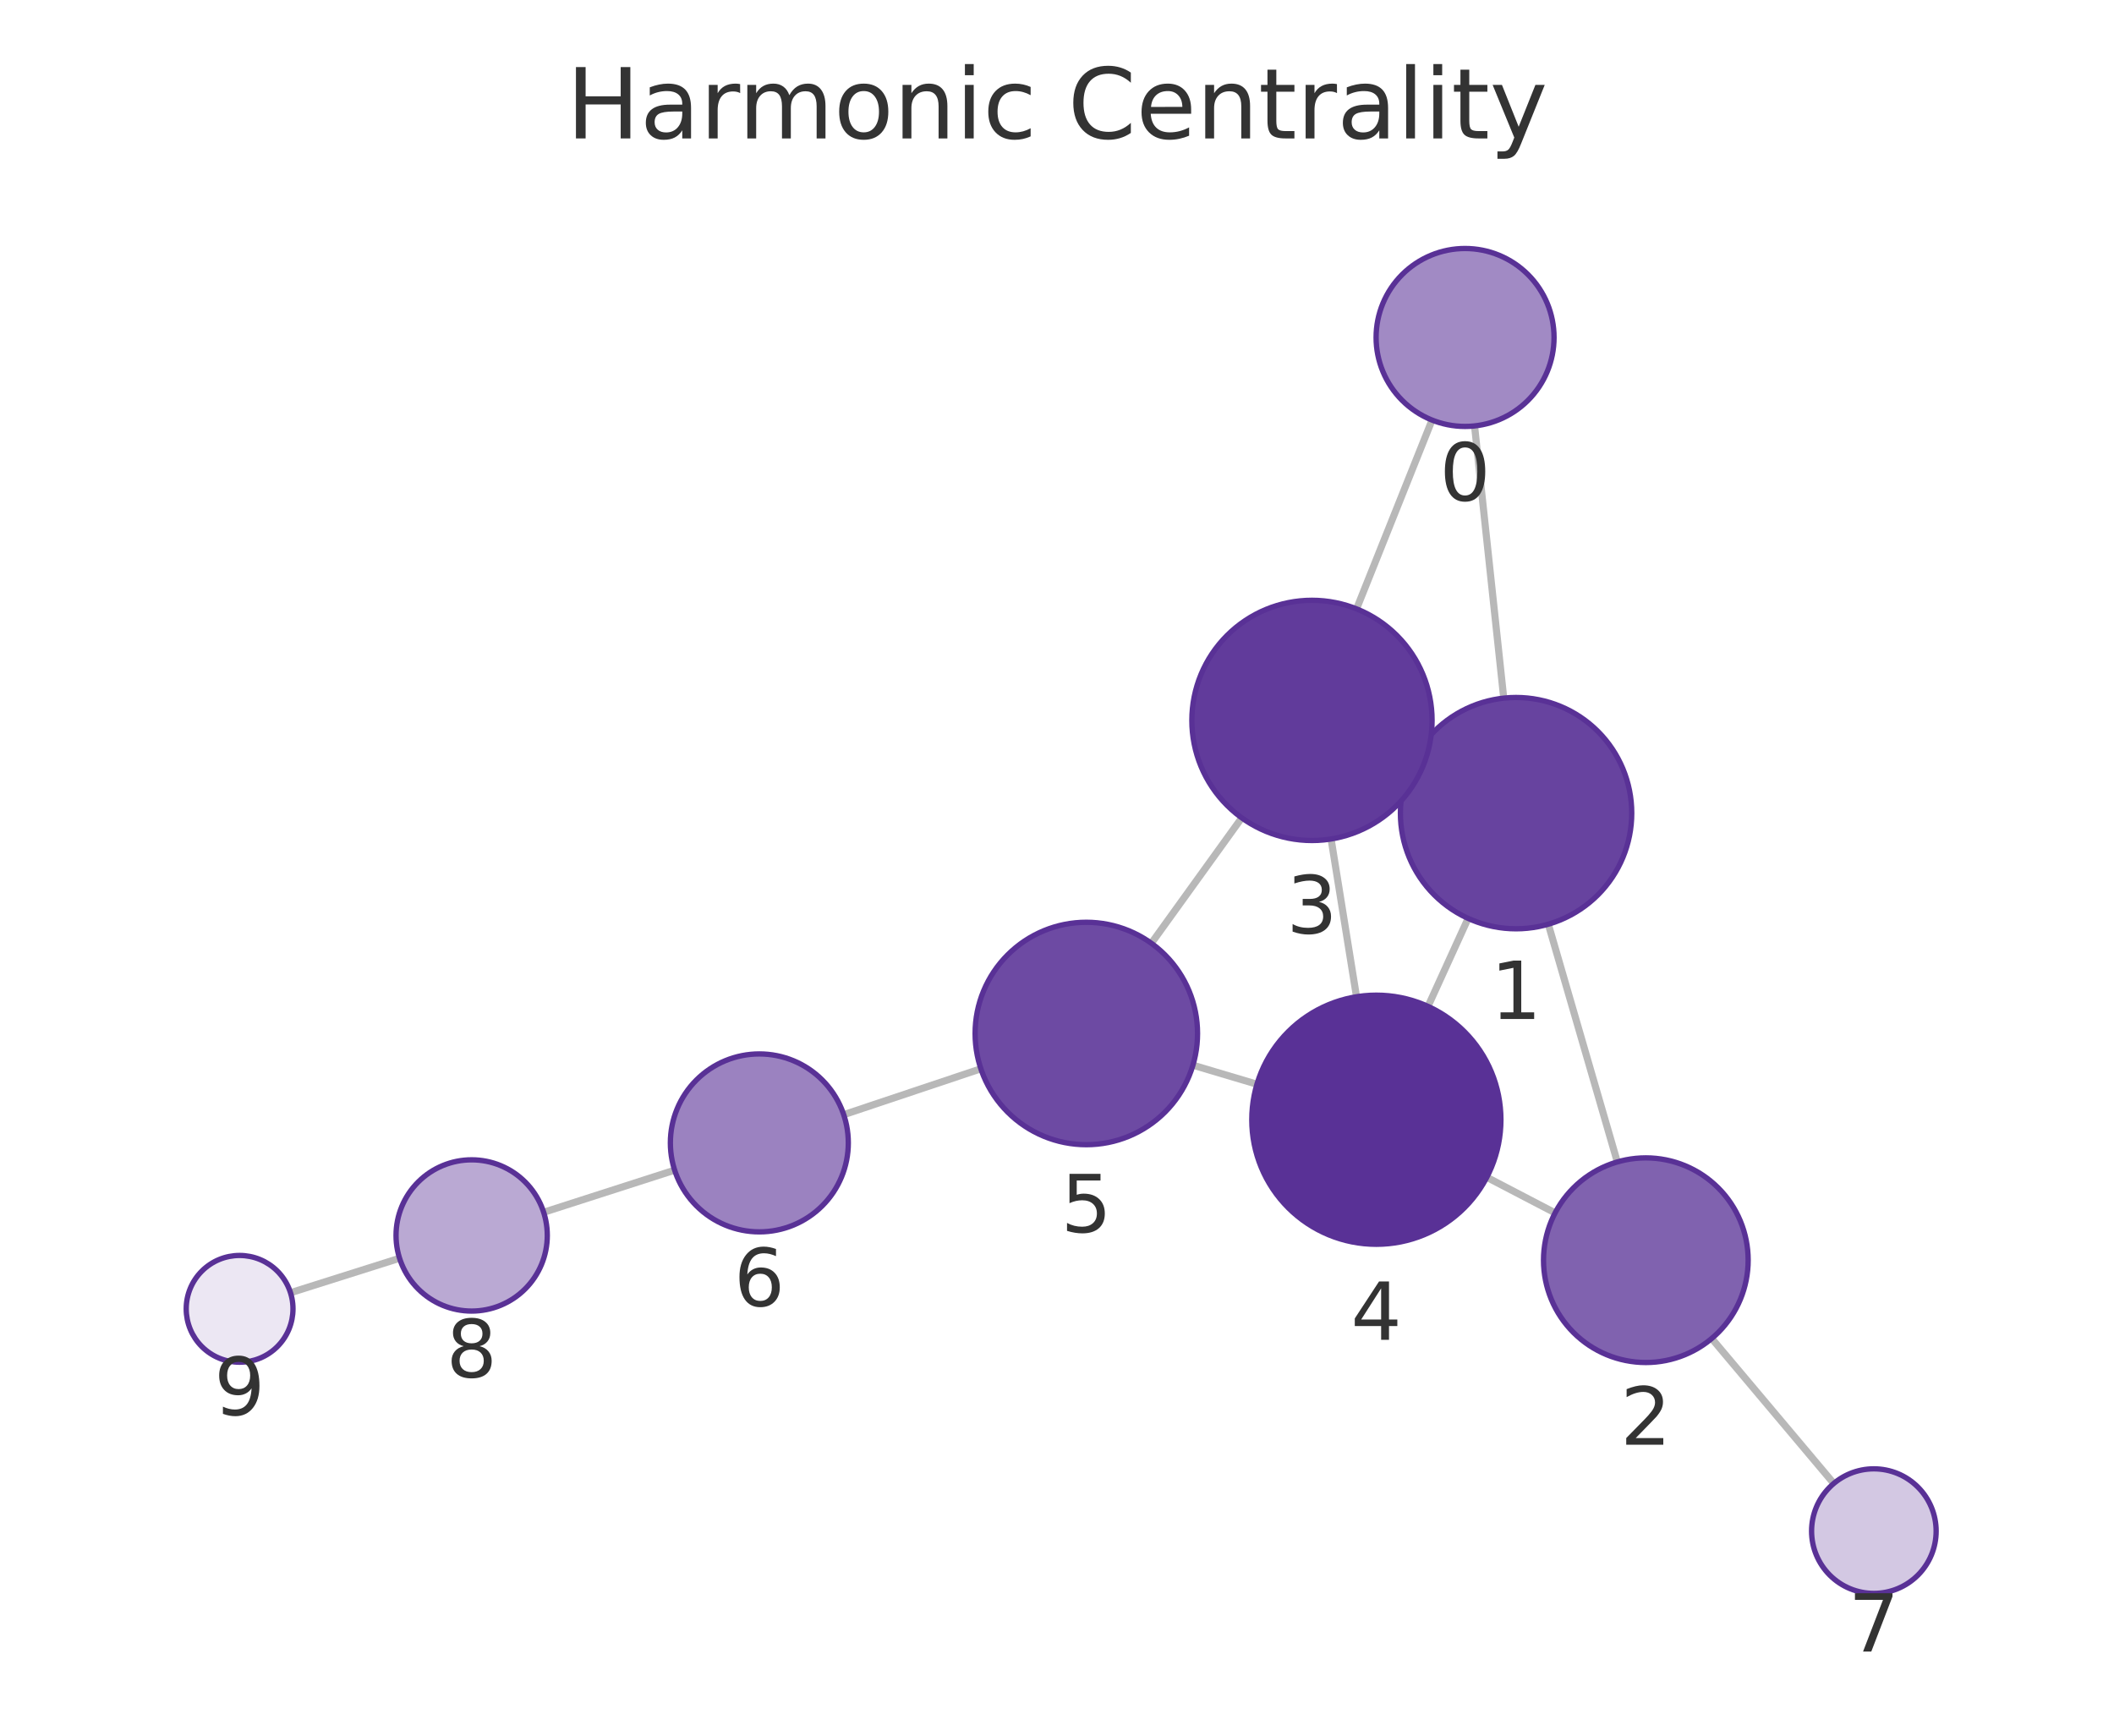
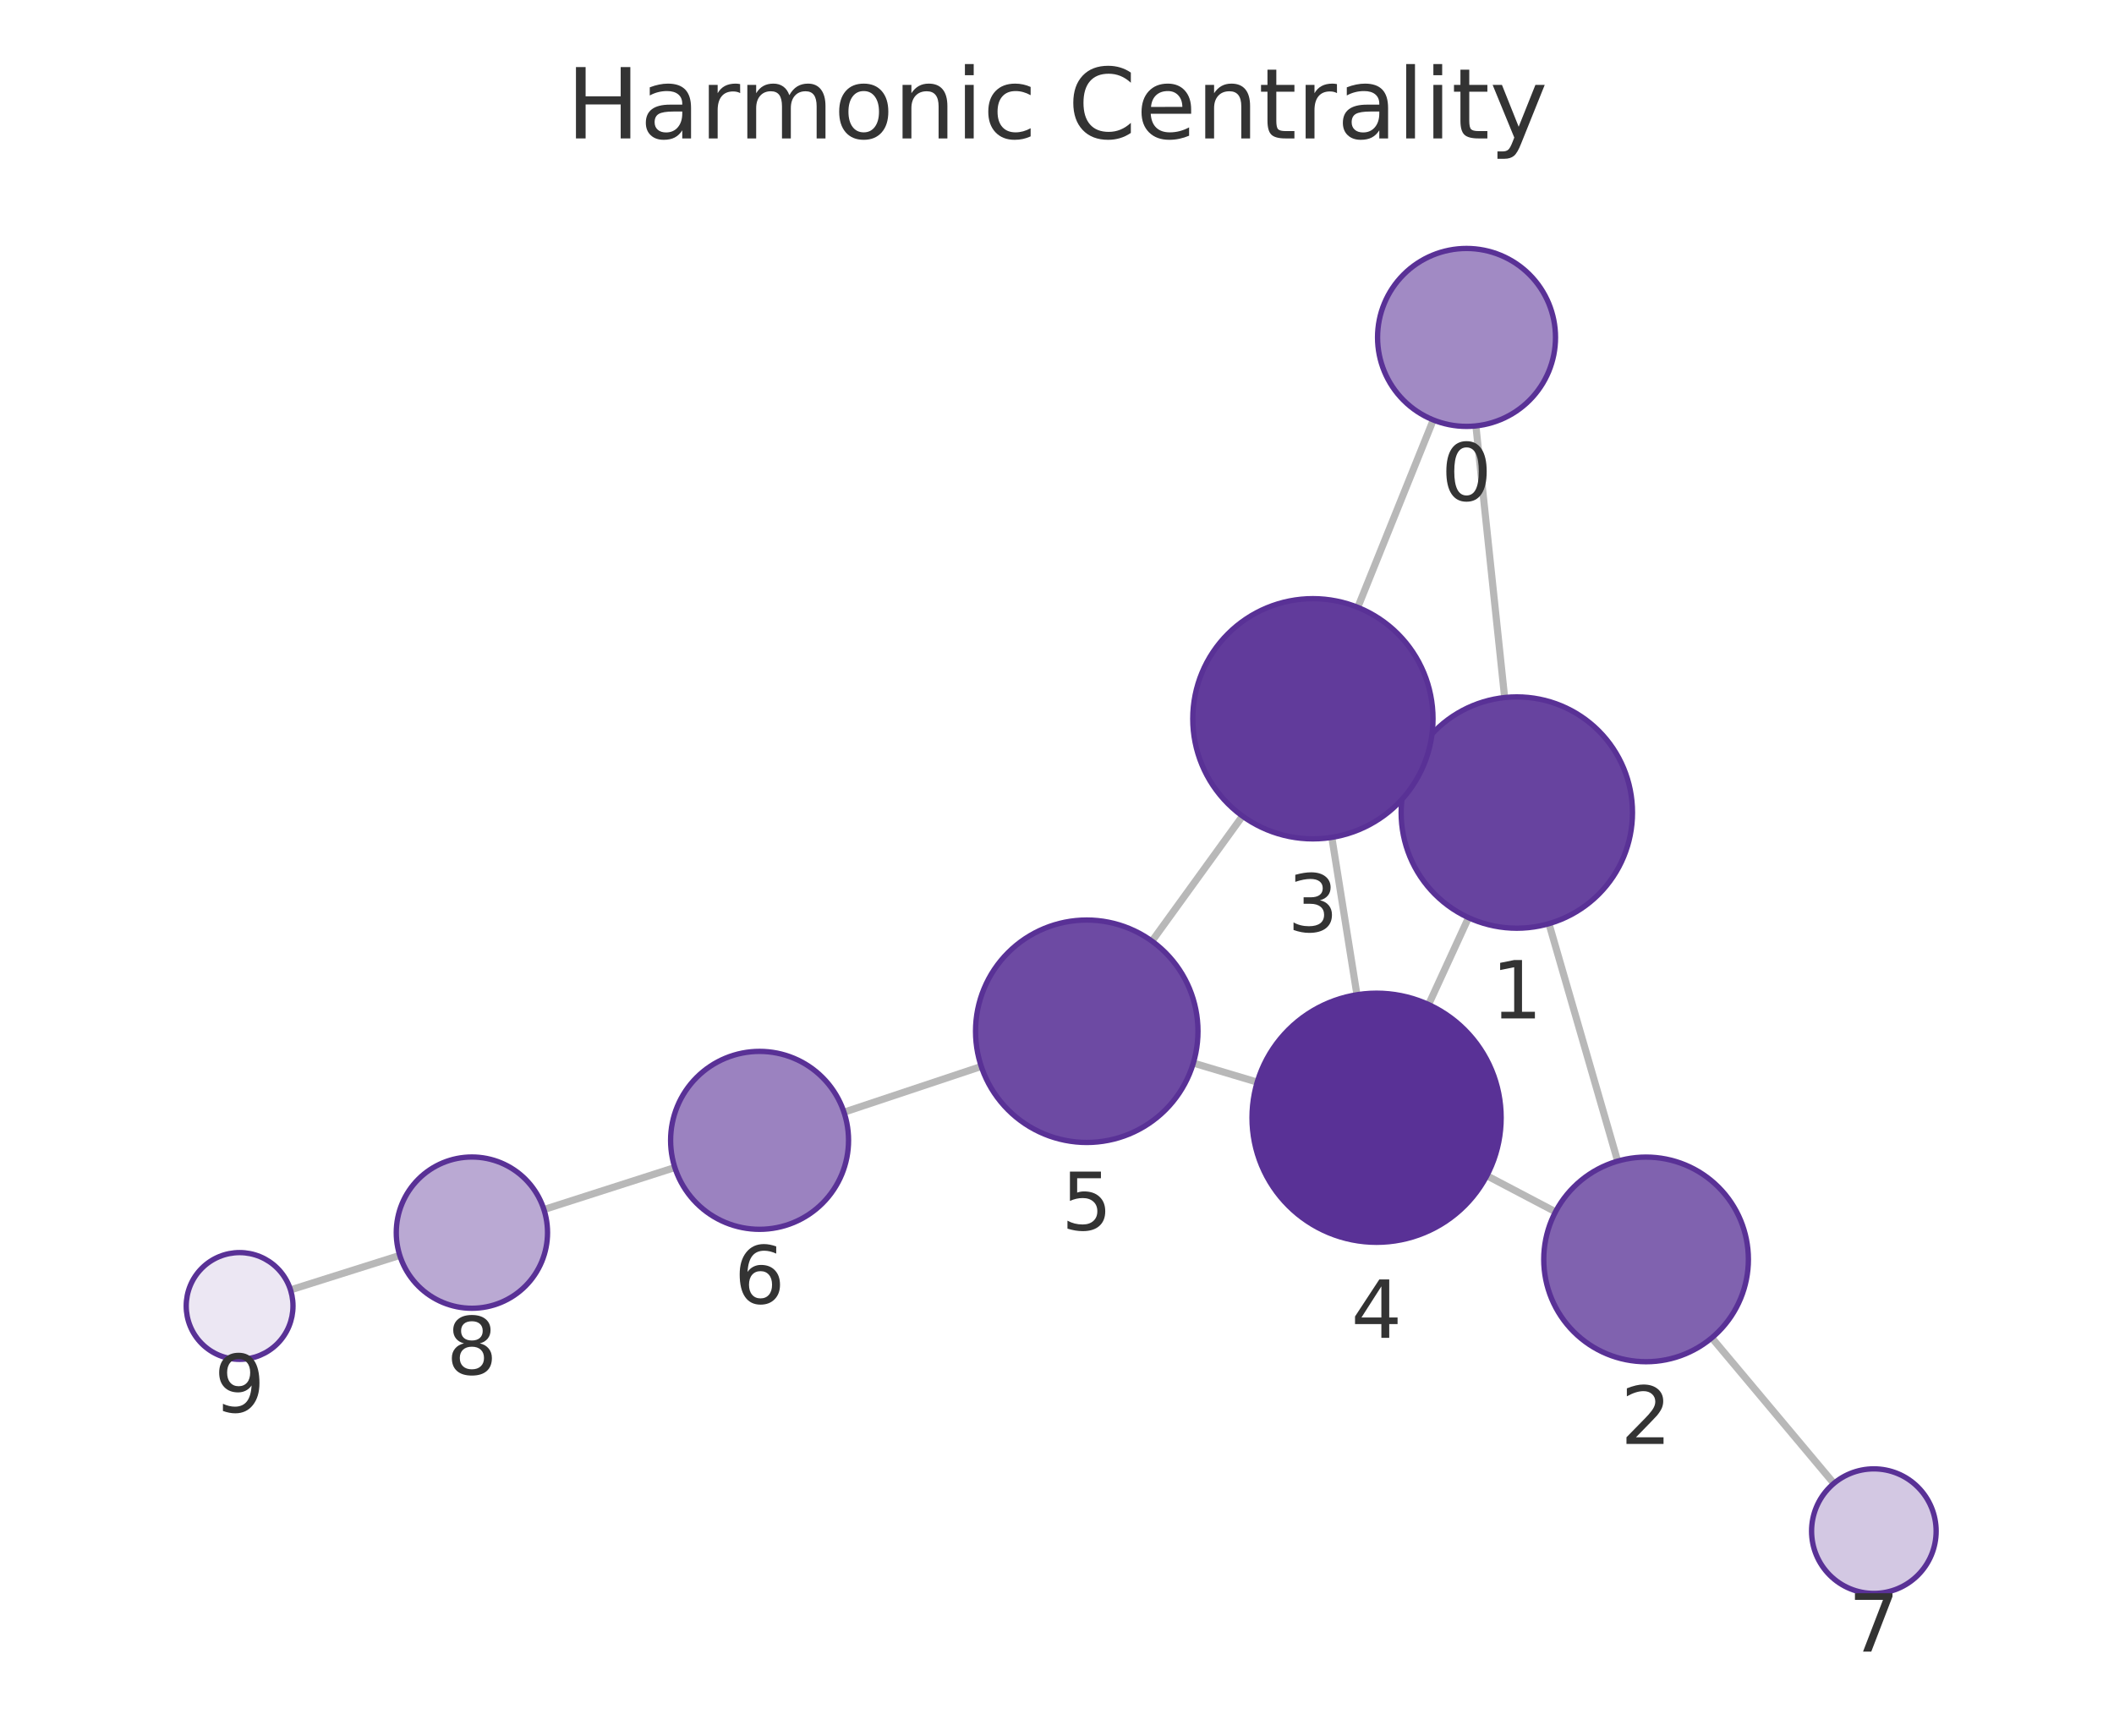
<svg xmlns="http://www.w3.org/2000/svg" xmlns:xlink="http://www.w3.org/1999/xlink" width="237.6pt" height="195.078pt" viewBox="0 0 237.6 195.078" version="1.1">
  <defs>
    <style type="text/css">*{stroke-linejoin: round; stroke-linecap: butt}</style>
  </defs>
  <g id="figure_1">
    <g id="patch_1">
      <path d="M 0 195.078  L 237.6 195.078  L 237.6 0  L 0 0  L 0 195.078  z " style="fill: none" />
    </g>
    <g id="axes_1">
      <g id="patch_2">
        <path d="M 7.2 187.878  L 230.4 187.878  L 230.4 21.558  L 7.2 21.558  L 7.2 187.878  z " style="fill: none" />
      </g>
      <g id="EdgeCollection_1">
-         <path d="M 165.731 47.872  L 169.011 78.466  " clip-path="url(#pb2b5f6eab7)" style="fill: #b8b8b8; stroke: #b8b8b8; stroke-width: 0.8" />
-         <path d="M 160.953 47.214  L 152.469 68.434  " clip-path="url(#pb2b5f6eab7)" style="fill: #b8b8b8; stroke: #b8b8b8; stroke-width: 0.8" />
-         <path d="M 174.021 103.877  L 181.776 130.595  " clip-path="url(#pb2b5f6eab7)" style="fill: #b8b8b8; stroke: #b8b8b8; stroke-width: 0.8" />
-         <path d="M 158.561 86.015  L 159.748 86.554  " clip-path="url(#pb2b5f6eab7)" style="fill: #b8b8b8; stroke: #b8b8b8; stroke-width: 0.8" />
-         <path d="M 165.006 103.222  L 160.498 113.112  " clip-path="url(#pb2b5f6eab7)" style="fill: #b8b8b8; stroke: #b8b8b8; stroke-width: 0.8" />
-         <path d="M 174.784 136.324  L 167.107 132.322  " clip-path="url(#pb2b5f6eab7)" style="fill: #b8b8b8; stroke: #b8b8b8; stroke-width: 0.8" />
-         <path d="M 192.387 150.438  L 206.102 166.733  " clip-path="url(#pb2b5f6eab7)" style="fill: #b8b8b8; stroke: #b8b8b8; stroke-width: 0.8" />
-         <path d="M 149.606 94.297  L 152.464 112.03  " clip-path="url(#pb2b5f6eab7)" style="fill: #b8b8b8; stroke: #b8b8b8; stroke-width: 0.8" />
-         <path d="M 139.564 91.921  L 129.405 106.017  " clip-path="url(#pb2b5f6eab7)" style="fill: #b8b8b8; stroke: #b8b8b8; stroke-width: 0.8" />
-         <path d="M 141.273 121.861  L 134.077 119.721  " clip-path="url(#pb2b5f6eab7)" style="fill: #b8b8b8; stroke: #b8b8b8; stroke-width: 0.8" />
-         <path d="M 110.242 120.125  L 94.828 125.283  " clip-path="url(#pb2b5f6eab7)" style="fill: #b8b8b8; stroke: #b8b8b8; stroke-width: 0.8" />
-         <path d="M 75.826 131.519  L 61.104 136.255  " clip-path="url(#pb2b5f6eab7)" style="fill: #b8b8b8; stroke: #b8b8b8; stroke-width: 0.8" />
-         <path d="M 44.908 141.421  L 32.651 145.297  " clip-path="url(#pb2b5f6eab7)" style="fill: #b8b8b8; stroke: #b8b8b8; stroke-width: 0.8" />
+         <path d="M 165.882 47.87  L 169.113 78.4  " clip-path="url(#p77ccc728e0)" style="fill: #b8b8b8; stroke: #b8b8b8; stroke-width: 0.8" />
+         <path d="M 161.092 47.201  L 152.606 68.263  " clip-path="url(#p77ccc728e0)" style="fill: #b8b8b8; stroke: #b8b8b8; stroke-width: 0.8" />
+         <path d="M 174.094 103.816  L 181.813 130.504  " clip-path="url(#p77ccc728e0)" style="fill: #b8b8b8; stroke: #b8b8b8; stroke-width: 0.8" />
+         <path d="M 158.671 85.895  L 159.826 86.426  " clip-path="url(#p77ccc728e0)" style="fill: #b8b8b8; stroke: #b8b8b8; stroke-width: 0.8" />
+         <path d="M 165.053 103.14  L 160.565 112.907  " clip-path="url(#p77ccc728e0)" style="fill: #b8b8b8; stroke: #b8b8b8; stroke-width: 0.8" />
+         <path d="M 174.829 136.2  L 167.111 132.143  " clip-path="url(#p77ccc728e0)" style="fill: #b8b8b8; stroke: #b8b8b8; stroke-width: 0.8" />
+         <path d="M 192.396 150.365  L 206.113 166.727  " clip-path="url(#p77ccc728e0)" style="fill: #b8b8b8; stroke: #b8b8b8; stroke-width: 0.8" />
+         <path d="M 149.689 94.116  L 152.513 111.804  " clip-path="url(#p77ccc728e0)" style="fill: #b8b8b8; stroke: #b8b8b8; stroke-width: 0.8" />
+         <path d="M 139.647 91.722  L 129.473 105.781  " clip-path="url(#p77ccc728e0)" style="fill: #b8b8b8; stroke: #b8b8b8; stroke-width: 0.8" />
+         <path d="M 141.304 121.625  L 134.123 119.482  " clip-path="url(#p77ccc728e0)" style="fill: #b8b8b8; stroke: #b8b8b8; stroke-width: 0.8" />
+         <path d="M 110.287 119.861  L 94.858 125.006  " clip-path="url(#p77ccc728e0)" style="fill: #b8b8b8; stroke: #b8b8b8; stroke-width: 0.8" />
+         <path d="M 75.849 131.224  L 61.133 135.945  " clip-path="url(#p77ccc728e0)" style="fill: #b8b8b8; stroke: #b8b8b8; stroke-width: 0.8" />
+         <path d="M 44.933 141.1  L 32.652 144.977  " clip-path="url(#p77ccc728e0)" style="fill: #b8b8b8; stroke: #b8b8b8; stroke-width: 0.8" />
      </g>
      <g id="VertexCollection_1">
-         <path d="M 164.665 47.929  C 167.317 47.929 169.861 46.875 171.736 45  C 173.612 43.125 174.665 40.581 174.665 37.929  C 174.665 35.277 173.612 32.733 171.736 30.858  C 169.861 28.983 167.317 27.929 164.665 27.929  C 162.013 27.929 159.47 28.983 157.594 30.858  C 155.719 32.733 154.665 35.277 154.665 37.929  C 154.665 40.581 155.719 43.125 157.594 45  C 159.47 46.875 162.013 47.929 164.665 47.929  z " clip-path="url(#pb2b5f6eab7)" style="fill: #a18ac4; stroke: #593196; stroke-width: 0.6" />
-         <path d="M 170.397 104.392  C 173.844 104.392 177.151 103.022 179.589 100.585  C 182.027 98.147 183.397 94.84 183.397 91.392  C 183.397 87.945 182.027 84.638 179.589 82.2  C 177.151 79.762 173.844 78.392 170.397 78.392  C 166.949 78.392 163.642 79.762 161.204 82.2  C 158.767 84.638 157.397 87.945 157.397 91.392  C 157.397 94.84 158.767 98.147 161.204 100.585  C 163.642 103.022 166.949 104.392 170.397 104.392  z " clip-path="url(#pb2b5f6eab7)" style="fill: #67439f; stroke: #593196; stroke-width: 0.6" />
-         <path d="M 184.982 153.139  C 188.032 153.139 190.957 151.928 193.114 149.771  C 195.27 147.614 196.482 144.689 196.482 141.639  C 196.482 138.589 195.27 135.664 193.114 133.507  C 190.957 131.351 188.032 130.139 184.982 130.139  C 181.932 130.139 179.007 131.351 176.85 133.507  C 174.694 135.664 173.482 138.589 173.482 141.639  C 173.482 144.689 174.694 147.614 176.85 149.771  C 179.007 151.928 181.932 153.139 184.982 153.139  z " clip-path="url(#pb2b5f6eab7)" style="fill: #8062af; stroke: #593196; stroke-width: 0.6" />
-         <path d="M 147.457 94.469  C 151.038 94.469 154.472 93.047 157.003 90.515  C 159.535 87.984 160.957 84.549 160.957 80.969  C 160.957 77.389 159.535 73.955 157.003 71.423  C 154.472 68.892 151.038 67.469 147.457 67.469  C 143.877 67.469 140.443 68.892 137.911 71.423  C 135.38 73.955 133.957 77.389 133.957 80.969  C 133.957 84.549 135.38 87.984 137.911 90.515  C 140.443 93.047 143.877 94.469 147.457 94.469  z " clip-path="url(#pb2b5f6eab7)" style="fill: #613b9b; stroke: #593196; stroke-width: 0.6" />
-         <path d="M 154.693 139.851  C 158.405 139.851 161.967 138.376 164.592 135.751  C 167.217 133.125 168.693 129.564 168.693 125.851  C 168.693 122.138 167.217 118.577 164.592 115.952  C 161.967 113.326 158.405 111.851 154.693 111.851  C 150.98 111.851 147.418 113.326 144.793 115.952  C 142.168 118.577 140.693 122.138 140.693 125.851  C 140.693 129.564 142.168 133.125 144.793 135.751  C 147.418 138.376 150.98 139.851 154.693 139.851  z " clip-path="url(#pb2b5f6eab7)" style="fill: #593196; stroke: #593196; stroke-width: 0.6" />
-         <path d="M 122.096 128.658  C 125.411 128.658 128.591 127.341 130.935 124.997  C 133.279 122.653 134.596 119.473 134.596 116.158  C 134.596 112.843 133.279 109.663 130.935 107.319  C 128.591 104.975 125.411 103.658 122.096 103.658  C 118.781 103.658 115.601 104.975 113.257 107.319  C 110.913 109.663 109.596 112.843 109.596 116.158  C 109.596 119.473 110.913 122.653 113.257 124.997  C 115.601 127.341 118.781 128.658 122.096 128.658  z " clip-path="url(#pb2b5f6eab7)" style="fill: #6d4aa3; stroke: #593196; stroke-width: 0.6" />
-         <path d="M 85.345 138.456  C 87.997 138.456 90.541 137.403 92.416 135.527  C 94.292 133.652 95.345 131.108 95.345 128.456  C 95.345 125.804 94.292 123.26 92.416 121.385  C 90.541 119.51 87.997 118.456 85.345 118.456  C 82.693 118.456 80.15 119.51 78.274 121.385  C 76.399 123.26 75.345 125.804 75.345 128.456  C 75.345 131.108 76.399 133.652 78.274 135.527  C 80.15 137.403 82.693 138.456 85.345 138.456  z " clip-path="url(#pb2b5f6eab7)" style="fill: #9b82c0; stroke: #593196; stroke-width: 0.6" />
-         <path d="M 210.61 179.089  C 212.466 179.089 214.247 178.351 215.559 177.039  C 216.872 175.726 217.61 173.945 217.61 172.089  C 217.61 170.233 216.872 168.452 215.559 167.139  C 214.247 165.827 212.466 165.089 210.61 165.089  C 208.753 165.089 206.973 165.827 205.66 167.139  C 204.347 168.452 203.61 170.233 203.61 172.089  C 203.61 173.945 204.347 175.726 205.66 177.039  C 206.973 178.351 208.753 179.089 210.61 179.089  z " clip-path="url(#pb2b5f6eab7)" style="fill: #d3c8e3; stroke: #593196; stroke-width: 0.6" />
-         <path d="M 53.012 147.358  C 55.266 147.358 57.429 146.463 59.023 144.869  C 60.617 143.275 61.512 141.112 61.512 138.858  C 61.512 136.604 60.617 134.442 59.023 132.848  C 57.429 131.254 55.266 130.358 53.012 130.358  C 50.758 130.358 48.596 131.254 47.002 132.848  C 45.408 134.442 44.512 136.604 44.512 138.858  C 44.512 141.112 45.408 143.275 47.002 144.869  C 48.596 146.463 50.758 147.358 53.012 147.358  z " clip-path="url(#pb2b5f6eab7)" style="fill: #baa9d3; stroke: #593196; stroke-width: 0.6" />
-         <path d="M 26.93 153.106  C 28.521 153.106 30.048 152.474 31.173 151.349  C 32.298 150.224 32.93 148.697 32.93 147.106  C 32.93 145.515 32.298 143.989 31.173 142.864  C 30.048 141.738 28.521 141.106 26.93 141.106  C 25.339 141.106 23.813 141.738 22.687 142.864  C 21.562 143.989 20.93 145.515 20.93 147.106  C 20.93 148.697 21.562 150.224 22.687 151.349  C 23.813 152.474 25.339 153.106 26.93 153.106  z " clip-path="url(#pb2b5f6eab7)" style="fill: #ece7f3; stroke: #593196; stroke-width: 0.6" />
+         <path d="M 164.829 47.925  C 167.481 47.925 170.025 46.871 171.9 44.996  C 173.776 43.121 174.829 40.577 174.829 37.925  C 174.829 35.273 173.776 32.729 171.9 30.854  C 170.025 28.979 167.481 27.925 164.829 27.925  C 162.177 27.925 159.633 28.979 157.758 30.854  C 155.883 32.729 154.829 35.273 154.829 37.925  C 154.829 40.577 155.883 43.121 157.758 44.996  C 159.633 46.871 162.177 47.925 164.829 47.925  z " clip-path="url(#p77ccc728e0)" style="fill: #a18ac4; stroke: #593196; stroke-width: 0.6" />
+         <path d="M 170.481 104.327  C 173.929 104.327 177.236 102.958 179.674 100.52  C 182.112 98.082 183.481 94.775 183.481 91.327  C 183.481 87.88 182.112 84.573 179.674 82.135  C 177.236 79.697 173.929 78.327 170.481 78.327  C 167.034 78.327 163.727 79.697 161.289 82.135  C 158.851 84.573 157.481 87.88 157.481 91.327  C 157.481 94.775 158.851 98.082 161.289 100.52  C 163.727 102.958 167.034 104.327 170.481 104.327  z " clip-path="url(#p77ccc728e0)" style="fill: #67439f; stroke: #593196; stroke-width: 0.6" />
+         <path d="M 185.008 153.051  C 188.058 153.051 190.984 151.84 193.14 149.683  C 195.297 147.527 196.508 144.601 196.508 141.551  C 196.508 138.502 195.297 135.576 193.14 133.42  C 190.984 131.263 188.058 130.051 185.008 130.051  C 181.959 130.051 179.033 131.263 176.877 133.42  C 174.72 135.576 173.508 138.502 173.508 141.551  C 173.508 144.601 174.72 147.527 176.877 149.683  C 179.033 151.84 181.959 153.051 185.008 153.051  z " clip-path="url(#p77ccc728e0)" style="fill: #8062af; stroke: #593196; stroke-width: 0.6" />
+         <path d="M 147.561 94.285  C 151.141 94.285 154.575 92.863 157.107 90.331  C 159.639 87.8 161.061 84.366 161.061 80.785  C 161.061 77.205 159.639 73.771 157.107 71.239  C 154.575 68.708 151.141 67.285 147.561 67.285  C 143.981 67.285 140.547 68.708 138.015 71.239  C 135.484 73.771 134.061 77.205 134.061 80.785  C 134.061 84.366 135.484 87.8 138.015 90.331  C 140.547 92.863 143.981 94.285 147.561 94.285  z " clip-path="url(#p77ccc728e0)" style="fill: #613b9b; stroke: #593196; stroke-width: 0.6" />
+         <path d="M 154.719 139.629  C 158.432 139.629 161.994 138.153 164.619 135.528  C 167.244 132.903 168.719 129.341 168.719 125.629  C 168.719 121.916 167.244 118.354 164.619 115.729  C 161.994 113.104 158.432 111.629 154.719 111.629  C 151.007 111.629 147.445 113.104 144.82 115.729  C 142.195 118.354 140.719 121.916 140.719 125.629  C 140.719 129.341 142.195 132.903 144.82 135.528  C 147.445 138.153 151.007 139.629 154.719 139.629  z " clip-path="url(#p77ccc728e0)" style="fill: #593196; stroke: #593196; stroke-width: 0.6" />
+         <path d="M 122.145 128.407  C 125.46 128.407 128.64 127.09 130.984 124.746  C 133.328 122.402 134.645 119.222 134.645 115.907  C 134.645 112.592 133.328 109.412 130.984 107.068  C 128.64 104.724 125.46 103.407 122.145 103.407  C 118.83 103.407 115.65 104.724 113.306 107.068  C 110.962 109.412 109.645 112.592 109.645 115.907  C 109.645 119.222 110.962 122.402 113.306 124.746  C 115.65 127.09 118.83 128.407 122.145 128.407  z " clip-path="url(#p77ccc728e0)" style="fill: #6d4aa3; stroke: #593196; stroke-width: 0.6" />
+         <path d="M 85.371 138.169  C 88.023 138.169 90.567 137.116 92.442 135.24  C 94.318 133.365 95.371 130.821 95.371 128.169  C 95.371 125.517 94.318 122.973 92.442 121.098  C 90.567 119.223 88.023 118.169 85.371 118.169  C 82.719 118.169 80.175 119.223 78.3 121.098  C 76.425 122.973 75.371 125.517 75.371 128.169  C 75.371 130.821 76.425 133.365 78.3 135.24  C 80.175 137.116 82.719 138.169 85.371 138.169  z " clip-path="url(#p77ccc728e0)" style="fill: #9b82c0; stroke: #593196; stroke-width: 0.6" />
+         <path d="M 210.61 179.092  C 212.466 179.092 214.247 178.354 215.559 177.041  C 216.872 175.729 217.61 173.948 217.61 172.092  C 217.61 170.235 216.872 168.455 215.559 167.142  C 214.247 165.829 212.466 165.092 210.61 165.092  C 208.753 165.092 206.973 165.829 205.66 167.142  C 204.347 168.455 203.61 170.235 203.61 172.092  C 203.61 173.948 204.347 175.729 205.66 177.041  C 206.973 178.354 208.753 179.092 210.61 179.092  z " clip-path="url(#p77ccc728e0)" style="fill: #d3c8e3; stroke: #593196; stroke-width: 0.6" />
+         <path d="M 53.039 147.042  C 55.293 147.042 57.455 146.146 59.049 144.552  C 60.643 142.958 61.539 140.796 61.539 138.542  C 61.539 136.287 60.643 134.125 59.049 132.531  C 57.455 130.937 55.293 130.042 53.039 130.042  C 50.785 130.042 48.622 130.937 47.028 132.531  C 45.434 134.125 44.539 136.287 44.539 138.542  C 44.539 140.796 45.434 142.958 47.028 144.552  C 48.622 146.146 50.785 147.042 53.039 147.042  z " clip-path="url(#p77ccc728e0)" style="fill: #baa9d3; stroke: #593196; stroke-width: 0.6" />
+         <path d="M 26.93 152.784  C 28.521 152.784 30.048 152.151 31.173 151.026  C 32.298 149.901 32.93 148.375 32.93 146.784  C 32.93 145.192 32.298 143.666 31.173 142.541  C 30.048 141.416 28.521 140.784 26.93 140.784  C 25.339 140.784 23.813 141.416 22.688 142.541  C 21.562 143.666 20.93 145.192 20.93 146.784  C 20.93 148.375 21.562 149.901 22.688 151.026  C 23.813 152.151 25.339 152.784 26.93 152.784  z " clip-path="url(#p77ccc728e0)" style="fill: #ece7f3; stroke: #593196; stroke-width: 0.6" />
      </g>
      <g id="text_1">
-         <g clip-path="url(#pb2b5f6eab7)">
-           <g style="fill: #333333" transform="translate(161.8023 56.26683) scale(0.09 -0.09)">
+         <g clip-path="url(#p77ccc728e0)">
+           <g style="fill: #333333" transform="translate(161.9661 56.26295) scale(0.09 -0.09)">
            <defs>
              <path id="DejaVuSans-13" d="M 2034 4250  Q 1547 4250 1301 3770  Q 1056 3291 1056 2328  Q 1056 1369 1301 889  Q 1547 409 2034 409  Q 2525 409 2770 889  Q 3016 1369 3016 2328  Q 3016 3291 2770 3770  Q 2525 4250 2034 4250  z M 2034 4750  Q 2819 4750 3233 4129  Q 3647 3509 3647 2328  Q 3647 1150 3233 529  Q 2819 -91 2034 -91  Q 1250 -91 836 529  Q 422 1150 422 2328  Q 422 3509 836 4129  Q 1250 4750 2034 4750  z " transform="scale(0.015625)" />
            </defs>
            <use xlink:href="#DejaVuSans-13" />
          </g>
        </g>
      </g>
      <g id="text_2">
-         <g clip-path="url(#pb2b5f6eab7)">
-           <g style="fill: #333333" transform="translate(167.5336 114.5301) scale(0.09 -0.09)">
+         <g clip-path="url(#p77ccc728e0)">
+           <g style="fill: #333333" transform="translate(167.6183 114.4654) scale(0.09 -0.09)">
            <defs>
              <path id="DejaVuSans-14" d="M 794 531  L 1825 531  L 1825 4091  L 703 3866  L 703 4441  L 1819 4666  L 2450 4666  L 2450 531  L 3481 531  L 3481 0  L 794 0  L 794 531  z " transform="scale(0.015625)" />
            </defs>
            <use xlink:href="#DejaVuSans-14" />
          </g>
        </g>
      </g>
      <g id="text_3">
-         <g clip-path="url(#pb2b5f6eab7)">
-           <g style="fill: #333333" transform="translate(182.1189 162.3771) scale(0.09 -0.09)">
+         <g clip-path="url(#p77ccc728e0)">
+           <g style="fill: #333333" transform="translate(182.1452 162.2894) scale(0.09 -0.09)">
            <defs>
              <path id="DejaVuSans-15" d="M 1228 531  L 3431 531  L 3431 0  L 469 0  L 469 531  Q 828 903 1448 1529  Q 2069 2156 2228 2338  Q 2531 2678 2651 2914  Q 2772 3150 2772 3378  Q 2772 3750 2511 3984  Q 2250 4219 1831 4219  Q 1534 4219 1204 4116  Q 875 4013 500 3803  L 500 4441  Q 881 4594 1212 4672  Q 1544 4750 1819 4750  Q 2544 4750 2975 4387  Q 3406 4025 3406 3419  Q 3406 3131 3298 2873  Q 3191 2616 2906 2266  Q 2828 2175 2409 1742  Q 1991 1309 1228 531  z " transform="scale(0.015625)" />
            </defs>
            <use xlink:href="#DejaVuSans-15" />
          </g>
        </g>
      </g>
      <g id="text_4">
-         <g clip-path="url(#pb2b5f6eab7)">
-           <g style="fill: #333333" transform="translate(144.5942 104.9071) scale(0.09 -0.09)">
+         <g clip-path="url(#p77ccc728e0)">
+           <g style="fill: #333333" transform="translate(144.698 104.7232) scale(0.09 -0.09)">
            <defs>
              <path id="DejaVuSans-16" d="M 2597 2516  Q 3050 2419 3304 2112  Q 3559 1806 3559 1356  Q 3559 666 3084 287  Q 2609 -91 1734 -91  Q 1441 -91 1130 -33  Q 819 25 488 141  L 488 750  Q 750 597 1062 519  Q 1375 441 1716 441  Q 2309 441 2620 675  Q 2931 909 2931 1356  Q 2931 1769 2642 2001  Q 2353 2234 1838 2234  L 1294 2234  L 1294 2753  L 1863 2753  Q 2328 2753 2575 2939  Q 2822 3125 2822 3475  Q 2822 3834 2567 4026  Q 2313 4219 1838 4219  Q 1578 4219 1281 4162  Q 984 4106 628 3988  L 628 4550  Q 988 4650 1302 4700  Q 1616 4750 1894 4750  Q 2613 4750 3031 4423  Q 3450 4097 3450 3541  Q 3450 3153 3228 2886  Q 3006 2619 2597 2516  z " transform="scale(0.015625)" />
            </defs>
            <use xlink:href="#DejaVuSans-16" />
          </g>
        </g>
      </g>
      <g id="text_5">
-         <g clip-path="url(#pb2b5f6eab7)">
-           <g style="fill: #333333" transform="translate(151.8294 150.5892) scale(0.09 -0.09)">
+         <g clip-path="url(#p77ccc728e0)">
+           <g style="fill: #333333" transform="translate(151.8563 150.3664) scale(0.09 -0.09)">
            <defs>
              <path id="DejaVuSans-17" d="M 2419 4116  L 825 1625  L 2419 1625  L 2419 4116  z M 2253 4666  L 3047 4666  L 3047 1625  L 3713 1625  L 3713 1100  L 3047 1100  L 3047 0  L 2419 0  L 2419 1100  L 313 1100  L 313 1709  L 2253 4666  z " transform="scale(0.015625)" />
            </defs>
            <use xlink:href="#DejaVuSans-17" />
          </g>
        </g>
      </g>
      <g id="text_6">
-         <g clip-path="url(#pb2b5f6eab7)">
-           <g style="fill: #333333" transform="translate(119.2329 138.4958) scale(0.09 -0.09)">
+         <g clip-path="url(#p77ccc728e0)">
+           <g style="fill: #333333" transform="translate(119.2821 138.2451) scale(0.09 -0.09)">
            <defs>
              <path id="DejaVuSans-18" d="M 691 4666  L 3169 4666  L 3169 4134  L 1269 4134  L 1269 2991  Q 1406 3038 1543 3061  Q 1681 3084 1819 3084  Q 2600 3084 3056 2656  Q 3513 2228 3513 1497  Q 3513 744 3044 326  Q 2575 -91 1722 -91  Q 1428 -91 1123 -41  Q 819 9 494 109  L 494 744  Q 775 591 1075 516  Q 1375 441 1709 441  Q 2250 441 2565 725  Q 2881 1009 2881 1497  Q 2881 1984 2565 2268  Q 2250 2553 1709 2553  Q 1456 2553 1204 2497  Q 953 2441 691 2322  L 691 4666  z " transform="scale(0.015625)" />
            </defs>
            <use xlink:href="#DejaVuSans-18" />
          </g>
        </g>
      </g>
      <g id="text_7">
-         <g clip-path="url(#pb2b5f6eab7)">
-           <g style="fill: #333333" transform="translate(82.48222 146.7941) scale(0.09 -0.09)">
+         <g clip-path="url(#p77ccc728e0)">
+           <g style="fill: #333333" transform="translate(82.50811 146.5071) scale(0.09 -0.09)">
            <defs>
              <path id="DejaVuSans-19" d="M 2113 2584  Q 1688 2584 1439 2293  Q 1191 2003 1191 1497  Q 1191 994 1439 701  Q 1688 409 2113 409  Q 2538 409 2786 701  Q 3034 994 3034 1497  Q 3034 2003 2786 2293  Q 2538 2584 2113 2584  z M 3366 4563  L 3366 3988  Q 3128 4100 2886 4159  Q 2644 4219 2406 4219  Q 1781 4219 1451 3797  Q 1122 3375 1075 2522  Q 1259 2794 1537 2939  Q 1816 3084 2150 3084  Q 2853 3084 3261 2657  Q 3669 2231 3669 1497  Q 3669 778 3244 343  Q 2819 -91 2113 -91  Q 1303 -91 875 529  Q 447 1150 447 2328  Q 447 3434 972 4092  Q 1497 4750 2381 4750  Q 2619 4750 2861 4703  Q 3103 4656 3366 4563  z " transform="scale(0.015625)" />
            </defs>
            <use xlink:href="#DejaVuSans-19" />
          </g>
        </g>
      </g>
      <g id="text_8">
-         <g clip-path="url(#pb2b5f6eab7)">
-           <g style="fill: #333333" transform="translate(207.7466 185.6269) scale(0.09 -0.09)">
+         <g clip-path="url(#p77ccc728e0)">
+           <g style="fill: #333333" transform="translate(207.7465 185.6296) scale(0.09 -0.09)">
            <defs>
              <path id="DejaVuSans-1a" d="M 525 4666  L 3525 4666  L 3525 4397  L 1831 0  L 1172 0  L 2766 4134  L 525 4134  L 525 4666  z " transform="scale(0.015625)" />
            </defs>
            <use xlink:href="#DejaVuSans-1a" />
          </g>
        </g>
      </g>
      <g id="text_9">
-         <g clip-path="url(#pb2b5f6eab7)">
-           <g style="fill: #333333" transform="translate(50.14903 154.7961) scale(0.09 -0.09)">
+         <g clip-path="url(#p77ccc728e0)">
+           <g style="fill: #333333" transform="translate(50.17572 154.4794) scale(0.09 -0.09)">
            <defs>
              <path id="DejaVuSans-1b" d="M 2034 2216  Q 1584 2216 1326 1975  Q 1069 1734 1069 1313  Q 1069 891 1326 650  Q 1584 409 2034 409  Q 2484 409 2743 651  Q 3003 894 3003 1313  Q 3003 1734 2745 1975  Q 2488 2216 2034 2216  z M 1403 2484  Q 997 2584 770 2862  Q 544 3141 544 3541  Q 544 4100 942 4425  Q 1341 4750 2034 4750  Q 2731 4750 3128 4425  Q 3525 4100 3525 3541  Q 3525 3141 3298 2862  Q 3072 2584 2669 2484  Q 3125 2378 3379 2068  Q 3634 1759 3634 1313  Q 3634 634 3220 271  Q 2806 -91 2034 -91  Q 1263 -91 848 271  Q 434 634 434 1313  Q 434 1759 690 2068  Q 947 2378 1403 2484  z M 1172 3481  Q 1172 3119 1398 2916  Q 1625 2713 2034 2713  Q 2441 2713 2670 2916  Q 2900 3119 2900 3481  Q 2900 3844 2670 4047  Q 2441 4250 2034 4250  Q 1625 4250 1398 4047  Q 1172 3844 1172 3481  z " transform="scale(0.015625)" />
            </defs>
            <use xlink:href="#DejaVuSans-1b" />
          </g>
        </g>
      </g>
      <g id="text_10">
-         <g clip-path="url(#pb2b5f6eab7)">
-           <g style="fill: #333333" transform="translate(24.06695 159.0441) scale(0.09 -0.09)">
+         <g clip-path="url(#p77ccc728e0)">
+           <g style="fill: #333333" transform="translate(24.06702 158.7215) scale(0.09 -0.09)">
            <defs>
              <path id="DejaVuSans-1c" d="M 703 97  L 703 672  Q 941 559 1184 500  Q 1428 441 1663 441  Q 2288 441 2617 861  Q 2947 1281 2994 2138  Q 2813 1869 2534 1725  Q 2256 1581 1919 1581  Q 1219 1581 811 2004  Q 403 2428 403 3163  Q 403 3881 828 4315  Q 1253 4750 1959 4750  Q 2769 4750 3195 4129  Q 3622 3509 3622 2328  Q 3622 1225 3098 567  Q 2575 -91 1691 -91  Q 1453 -91 1209 -44  Q 966 3 703 97  z M 1959 2075  Q 2384 2075 2632 2365  Q 2881 2656 2881 3163  Q 2881 3666 2632 3958  Q 2384 4250 1959 4250  Q 1534 4250 1286 3958  Q 1038 3666 1038 3163  Q 1038 2656 1286 2365  Q 1534 2075 1959 2075  z " transform="scale(0.015625)" />
            </defs>
            <use xlink:href="#DejaVuSans-1c" />
          </g>
        </g>
      </g>
      <g id="matplotlib.axis_1" />
      <g id="matplotlib.axis_2" />
      <g id="text_11">
        <g style="fill: #333333" transform="translate(63.65477 15.55828) scale(0.11 -0.11)">
          <defs>
            <path id="DejaVuSans-2b" d="M 628 4666  L 1259 4666  L 1259 2753  L 3553 2753  L 3553 4666  L 4184 4666  L 4184 0  L 3553 0  L 3553 2222  L 1259 2222  L 1259 0  L 628 0  L 628 4666  z " transform="scale(0.015625)" />
            <path id="DejaVuSans-44" d="M 2194 1759  Q 1497 1759 1228 1600  Q 959 1441 959 1056  Q 959 750 1161 570  Q 1363 391 1709 391  Q 2188 391 2477 730  Q 2766 1069 2766 1631  L 2766 1759  L 2194 1759  z M 3341 1997  L 3341 0  L 2766 0  L 2766 531  Q 2569 213 2275 61  Q 1981 -91 1556 -91  Q 1019 -91 701 211  Q 384 513 384 1019  Q 384 1609 779 1909  Q 1175 2209 1959 2209  L 2766 2209  L 2766 2266  Q 2766 2663 2505 2880  Q 2244 3097 1772 3097  Q 1472 3097 1187 3025  Q 903 2953 641 2809  L 641 3341  Q 956 3463 1253 3523  Q 1550 3584 1831 3584  Q 2591 3584 2966 3190  Q 3341 2797 3341 1997  z " transform="scale(0.015625)" />
            <path id="DejaVuSans-55" d="M 2631 2963  Q 2534 3019 2420 3045  Q 2306 3072 2169 3072  Q 1681 3072 1420 2755  Q 1159 2438 1159 1844  L 1159 0  L 581 0  L 581 3500  L 1159 3500  L 1159 2956  Q 1341 3275 1631 3429  Q 1922 3584 2338 3584  Q 2397 3584 2469 3576  Q 2541 3569 2628 3553  L 2631 2963  z " transform="scale(0.015625)" />
            <path id="DejaVuSans-50" d="M 3328 2828  Q 3544 3216 3844 3400  Q 4144 3584 4550 3584  Q 5097 3584 5394 3201  Q 5691 2819 5691 2113  L 5691 0  L 5113 0  L 5113 2094  Q 5113 2597 4934 2840  Q 4756 3084 4391 3084  Q 3944 3084 3684 2787  Q 3425 2491 3425 1978  L 3425 0  L 2847 0  L 2847 2094  Q 2847 2600 2669 2842  Q 2491 3084 2119 3084  Q 1678 3084 1418 2786  Q 1159 2488 1159 1978  L 1159 0  L 581 0  L 581 3500  L 1159 3500  L 1159 2956  Q 1356 3278 1631 3431  Q 1906 3584 2284 3584  Q 2666 3584 2933 3390  Q 3200 3197 3328 2828  z " transform="scale(0.015625)" />
            <path id="DejaVuSans-52" d="M 1959 3097  Q 1497 3097 1228 2736  Q 959 2375 959 1747  Q 959 1119 1226 758  Q 1494 397 1959 397  Q 2419 397 2687 759  Q 2956 1122 2956 1747  Q 2956 2369 2687 2733  Q 2419 3097 1959 3097  z M 1959 3584  Q 2709 3584 3137 3096  Q 3566 2609 3566 1747  Q 3566 888 3137 398  Q 2709 -91 1959 -91  Q 1206 -91 779 398  Q 353 888 353 1747  Q 353 2609 779 3096  Q 1206 3584 1959 3584  z " transform="scale(0.015625)" />
            <path id="DejaVuSans-51" d="M 3513 2113  L 3513 0  L 2938 0  L 2938 2094  Q 2938 2591 2744 2837  Q 2550 3084 2163 3084  Q 1697 3084 1428 2787  Q 1159 2491 1159 1978  L 1159 0  L 581 0  L 581 3500  L 1159 3500  L 1159 2956  Q 1366 3272 1645 3428  Q 1925 3584 2291 3584  Q 2894 3584 3203 3211  Q 3513 2838 3513 2113  z " transform="scale(0.015625)" />
            <path id="DejaVuSans-4c" d="M 603 3500  L 1178 3500  L 1178 0  L 603 0  L 603 3500  z M 603 4863  L 1178 4863  L 1178 4134  L 603 4134  L 603 4863  z " transform="scale(0.015625)" />
            <path id="DejaVuSans-46" d="M 3122 3366  L 3122 2828  Q 2878 2963 2633 3030  Q 2388 3097 2138 3097  Q 1578 3097 1268 2742  Q 959 2388 959 1747  Q 959 1106 1268 751  Q 1578 397 2138 397  Q 2388 397 2633 464  Q 2878 531 3122 666  L 3122 134  Q 2881 22 2623 -34  Q 2366 -91 2075 -91  Q 1284 -91 818 406  Q 353 903 353 1747  Q 353 2603 823 3093  Q 1294 3584 2113 3584  Q 2378 3584 2631 3529  Q 2884 3475 3122 3366  z " transform="scale(0.015625)" />
            <path id="DejaVuSans-3" transform="scale(0.015625)" />
            <path id="DejaVuSans-26" d="M 4122 4306  L 4122 3641  Q 3803 3938 3442 4084  Q 3081 4231 2675 4231  Q 1875 4231 1450 3742  Q 1025 3253 1025 2328  Q 1025 1406 1450 917  Q 1875 428 2675 428  Q 3081 428 3442 575  Q 3803 722 4122 1019  L 4122 359  Q 3791 134 3420 21  Q 3050 -91 2638 -91  Q 1578 -91 968 557  Q 359 1206 359 2328  Q 359 3453 968 4101  Q 1578 4750 2638 4750  Q 3056 4750 3426 4639  Q 3797 4528 4122 4306  z " transform="scale(0.015625)" />
            <path id="DejaVuSans-48" d="M 3597 1894  L 3597 1613  L 953 1613  Q 991 1019 1311 708  Q 1631 397 2203 397  Q 2534 397 2845 478  Q 3156 559 3463 722  L 3463 178  Q 3153 47 2828 -22  Q 2503 -91 2169 -91  Q 1331 -91 842 396  Q 353 884 353 1716  Q 353 2575 817 3079  Q 1281 3584 2069 3584  Q 2775 3584 3186 3129  Q 3597 2675 3597 1894  z M 3022 2063  Q 3016 2534 2758 2815  Q 2500 3097 2075 3097  Q 1594 3097 1305 2825  Q 1016 2553 972 2059  L 3022 2063  z " transform="scale(0.015625)" />
            <path id="DejaVuSans-57" d="M 1172 4494  L 1172 3500  L 2356 3500  L 2356 3053  L 1172 3053  L 1172 1153  Q 1172 725 1289 603  Q 1406 481 1766 481  L 2356 481  L 2356 0  L 1766 0  Q 1100 0 847 248  Q 594 497 594 1153  L 594 3053  L 172 3053  L 172 3500  L 594 3500  L 594 4494  L 1172 4494  z " transform="scale(0.015625)" />
            <path id="DejaVuSans-4f" d="M 603 4863  L 1178 4863  L 1178 0  L 603 0  L 603 4863  z " transform="scale(0.015625)" />
            <path id="DejaVuSans-5c" d="M 2059 -325  Q 1816 -950 1584 -1140  Q 1353 -1331 966 -1331  L 506 -1331  L 506 -850  L 844 -850  Q 1081 -850 1212 -737  Q 1344 -625 1503 -206  L 1606 56  L 191 3500  L 800 3500  L 1894 763  L 2988 3500  L 3597 3500  L 2059 -325  z " transform="scale(0.015625)" />
          </defs>
          <use xlink:href="#DejaVuSans-2b" />
          <use xlink:href="#DejaVuSans-44" transform="translate(75.20312 0)" />
          <use xlink:href="#DejaVuSans-55" transform="translate(136.4844 0)" />
          <use xlink:href="#DejaVuSans-50" transform="translate(175.8438 0)" />
          <use xlink:href="#DejaVuSans-52" transform="translate(273.25 0)" />
          <use xlink:href="#DejaVuSans-51" transform="translate(334.4375 0)" />
          <use xlink:href="#DejaVuSans-4c" transform="translate(397.8125 0)" />
          <use xlink:href="#DejaVuSans-46" transform="translate(425.5938 0)" />
          <use xlink:href="#DejaVuSans-3" transform="translate(480.5781 0)" />
          <use xlink:href="#DejaVuSans-26" transform="translate(512.3594 0)" />
          <use xlink:href="#DejaVuSans-48" transform="translate(582.1875 0)" />
          <use xlink:href="#DejaVuSans-51" transform="translate(643.7188 0)" />
          <use xlink:href="#DejaVuSans-57" transform="translate(707.0938 0)" />
          <use xlink:href="#DejaVuSans-55" transform="translate(746.2969 0)" />
          <use xlink:href="#DejaVuSans-44" transform="translate(787.4062 0)" />
          <use xlink:href="#DejaVuSans-4f" transform="translate(848.6875 0)" />
          <use xlink:href="#DejaVuSans-4c" transform="translate(876.4688 0)" />
          <use xlink:href="#DejaVuSans-57" transform="translate(904.25 0)" />
          <use xlink:href="#DejaVuSans-5c" transform="translate(943.4531 0)" />
        </g>
      </g>
    </g>
  </g>
  <defs>
-     <clipPath id="pb2b5f6eab7">
+     <clipPath id="p77ccc728e0">
      <rect x="7.2" y="21.558" width="223.2" height="166.32" />
    </clipPath>
  </defs>
</svg>
